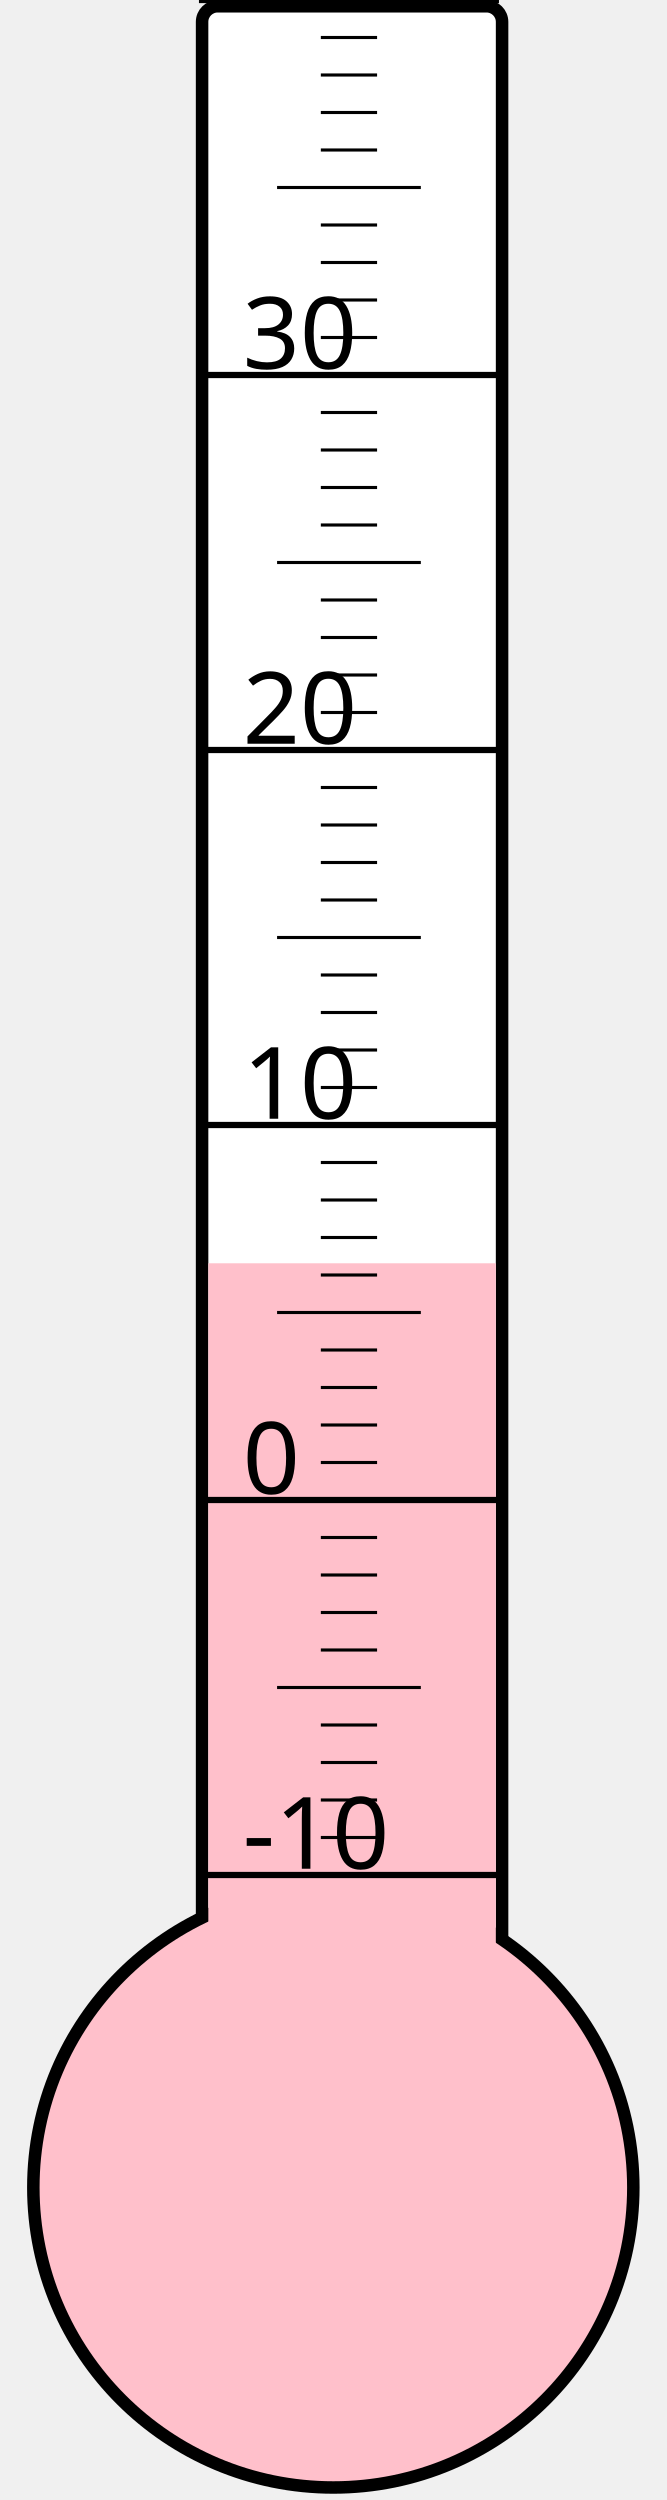
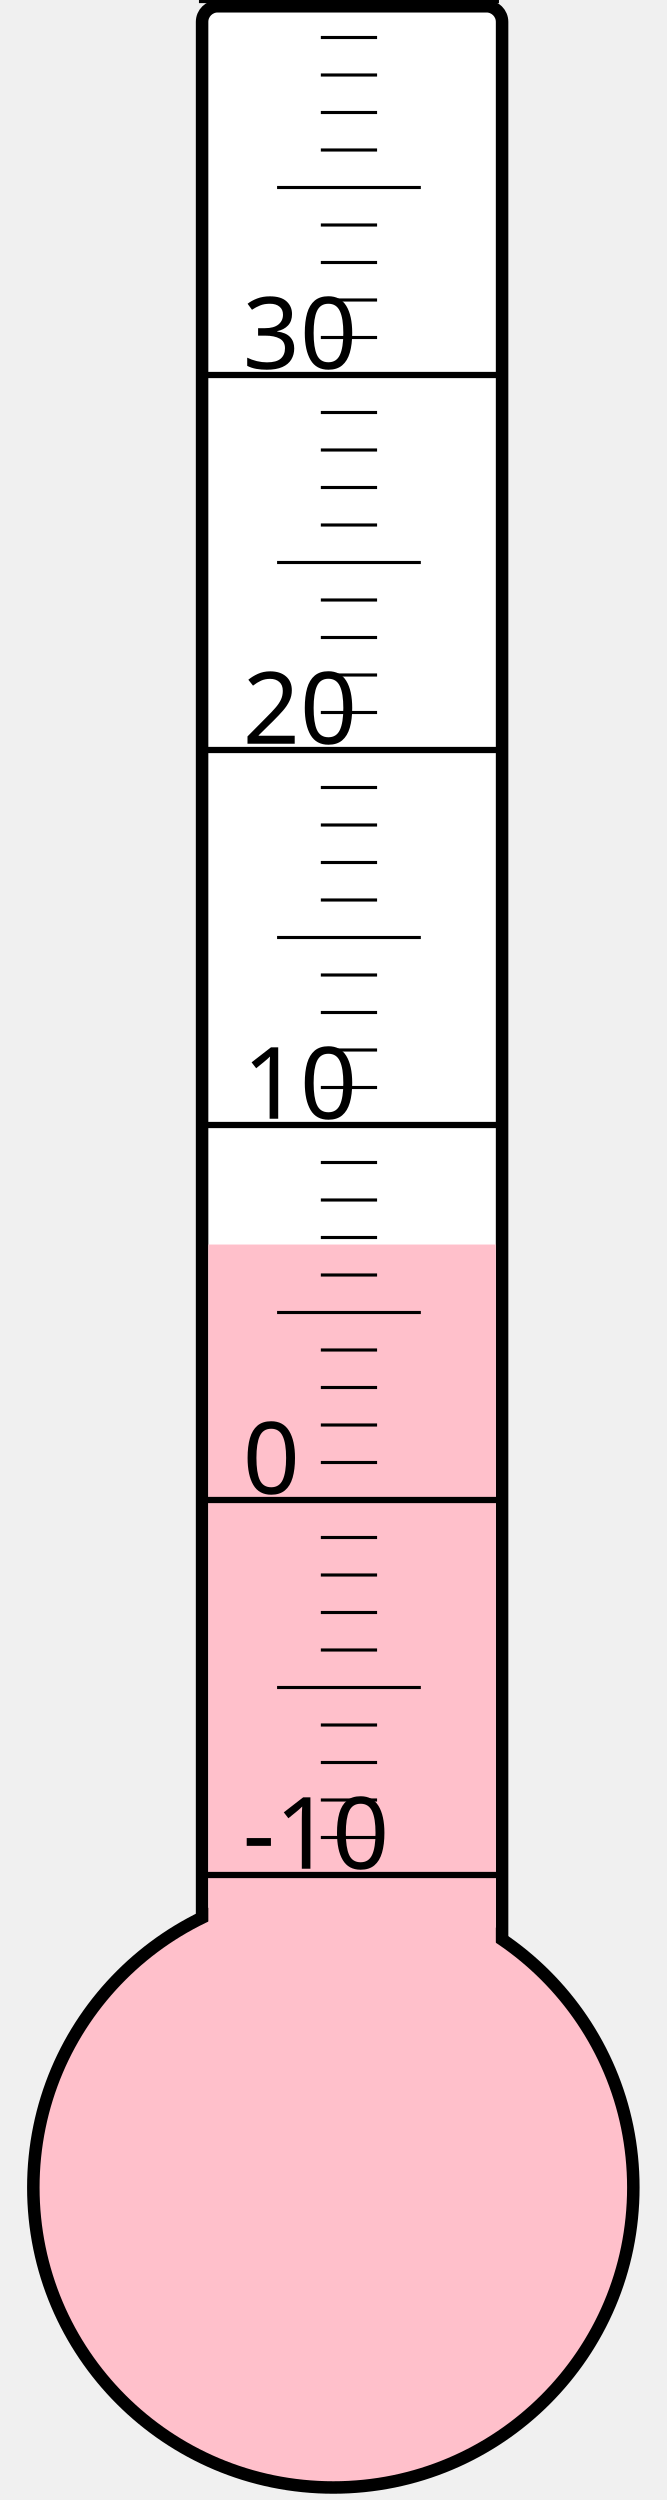
<svg xmlns="http://www.w3.org/2000/svg" width="40px" height="150px" viewBox="0 0 200 800">
  <rect width="200" height="800" x="0" y="0" style="fill: #ffffeb; fill-opacity: 0;" />
  <rect width="96" height="680" x="58" y="2" rx="5" ry="5" style="fill: white; fill-opacity: 1; stroke: black; stroke-width: 4;" />
  <circle cx="100" cy="700" r="96" style="fill: pink; stroke: black; stroke-width: 4;" />
-   <rect width="92" height="295.75" x="60" y="404.25" style="fill: pink; fill-opacity: 1; stroke-width: 0;" />
+   <rect width="92" height="301.75" x="60" y="398.25" style="fill: pink; fill-opacity: 1; stroke-width: 0;" />
  <text x="71" y="598" style="font-family: sans-serif; font-size: 24pt;">-10</text>
  <text x="71" y="478" style="font-family: sans-serif; font-size: 24pt;">0</text>
  <text x="71" y="358" style="font-family: sans-serif; font-size: 24pt;">10</text>
  <text x="71" y="238" style="font-family: sans-serif; font-size: 24pt;">20</text>
  <text x="71" y="118" style="font-family: sans-serif; font-size: 24pt;">30</text>
  <g style="stroke: black;">
    <line x1="57" y1="600" x2="153" y2="600" style="stroke-width: 2;" />
    <line x1="96" y1="588" x2="114" y2="588" style="stroke-width: 1;" />
    <line x1="96" y1="576" x2="114" y2="576" style="stroke-width: 1;" />
    <line x1="96" y1="564" x2="114" y2="564" style="stroke-width: 1;" />
    <line x1="96" y1="552" x2="114" y2="552" style="stroke-width: 1;" />
    <line x1="82" y1="540" x2="128" y2="540" style="stroke-width: 1;" />
    <line x1="96" y1="528" x2="114" y2="528" style="stroke-width: 1;" />
    <line x1="96" y1="516" x2="114" y2="516" style="stroke-width: 1;" />
    <line x1="96" y1="504" x2="114" y2="504" style="stroke-width: 1;" />
    <line x1="96" y1="492" x2="114" y2="492" style="stroke-width: 1;" />
    <line x1="57" y1="480" x2="153" y2="480" style="stroke-width: 2;" />
    <line x1="96" y1="468" x2="114" y2="468" style="stroke-width: 1;" />
    <line x1="96" y1="456" x2="114" y2="456" style="stroke-width: 1;" />
    <line x1="96" y1="444" x2="114" y2="444" style="stroke-width: 1;" />
    <line x1="96" y1="432" x2="114" y2="432" style="stroke-width: 1;" />
    <line x1="82" y1="420" x2="128" y2="420" style="stroke-width: 1;" />
    <line x1="96" y1="408" x2="114" y2="408" style="stroke-width: 1;" />
    <line x1="96" y1="396" x2="114" y2="396" style="stroke-width: 1;" />
    <line x1="96" y1="384" x2="114" y2="384" style="stroke-width: 1;" />
    <line x1="96" y1="372" x2="114" y2="372" style="stroke-width: 1;" />
    <line x1="57" y1="360" x2="153" y2="360" style="stroke-width: 2;" />
    <line x1="96" y1="348" x2="114" y2="348" style="stroke-width: 1;" />
    <line x1="96" y1="336" x2="114" y2="336" style="stroke-width: 1;" />
    <line x1="96" y1="324" x2="114" y2="324" style="stroke-width: 1;" />
    <line x1="96" y1="312" x2="114" y2="312" style="stroke-width: 1;" />
    <line x1="82" y1="300" x2="128" y2="300" style="stroke-width: 1;" />
    <line x1="96" y1="288" x2="114" y2="288" style="stroke-width: 1;" />
    <line x1="96" y1="276" x2="114" y2="276" style="stroke-width: 1;" />
    <line x1="96" y1="264" x2="114" y2="264" style="stroke-width: 1;" />
    <line x1="96" y1="252" x2="114" y2="252" style="stroke-width: 1;" />
    <line x1="57" y1="240" x2="153" y2="240" style="stroke-width: 2;" />
    <line x1="96" y1="228" x2="114" y2="228" style="stroke-width: 1;" />
    <line x1="96" y1="216" x2="114" y2="216" style="stroke-width: 1;" />
    <line x1="96" y1="204" x2="114" y2="204" style="stroke-width: 1;" />
    <line x1="96" y1="192" x2="114" y2="192" style="stroke-width: 1;" />
    <line x1="82" y1="180" x2="128" y2="180" style="stroke-width: 1;" />
    <line x1="96" y1="168" x2="114" y2="168" style="stroke-width: 1;" />
    <line x1="96" y1="156" x2="114" y2="156" style="stroke-width: 1;" />
    <line x1="96" y1="144" x2="114" y2="144" style="stroke-width: 1;" />
    <line x1="96" y1="132" x2="114" y2="132" style="stroke-width: 1;" />
    <line x1="57" y1="120" x2="153" y2="120" style="stroke-width: 2;" />
    <line x1="96" y1="108" x2="114" y2="108" style="stroke-width: 1;" />
    <line x1="96" y1="96" x2="114" y2="96" style="stroke-width: 1;" />
    <line x1="96" y1="84" x2="114" y2="84" style="stroke-width: 1;" />
    <line x1="96" y1="72" x2="114" y2="72" style="stroke-width: 1;" />
    <line x1="82" y1="60" x2="128" y2="60" style="stroke-width: 1;" />
    <line x1="96" y1="48" x2="114" y2="48" style="stroke-width: 1;" />
    <line x1="96" y1="36" x2="114" y2="36" style="stroke-width: 1;" />
    <line x1="96" y1="24" x2="114" y2="24" style="stroke-width: 1;" />
    <line x1="96" y1="12" x2="114" y2="12" style="stroke-width: 1;" />
    <line x1="57" y1="0" x2="153" y2="0" style="stroke-width: 2;" />
  </g>
</svg>
